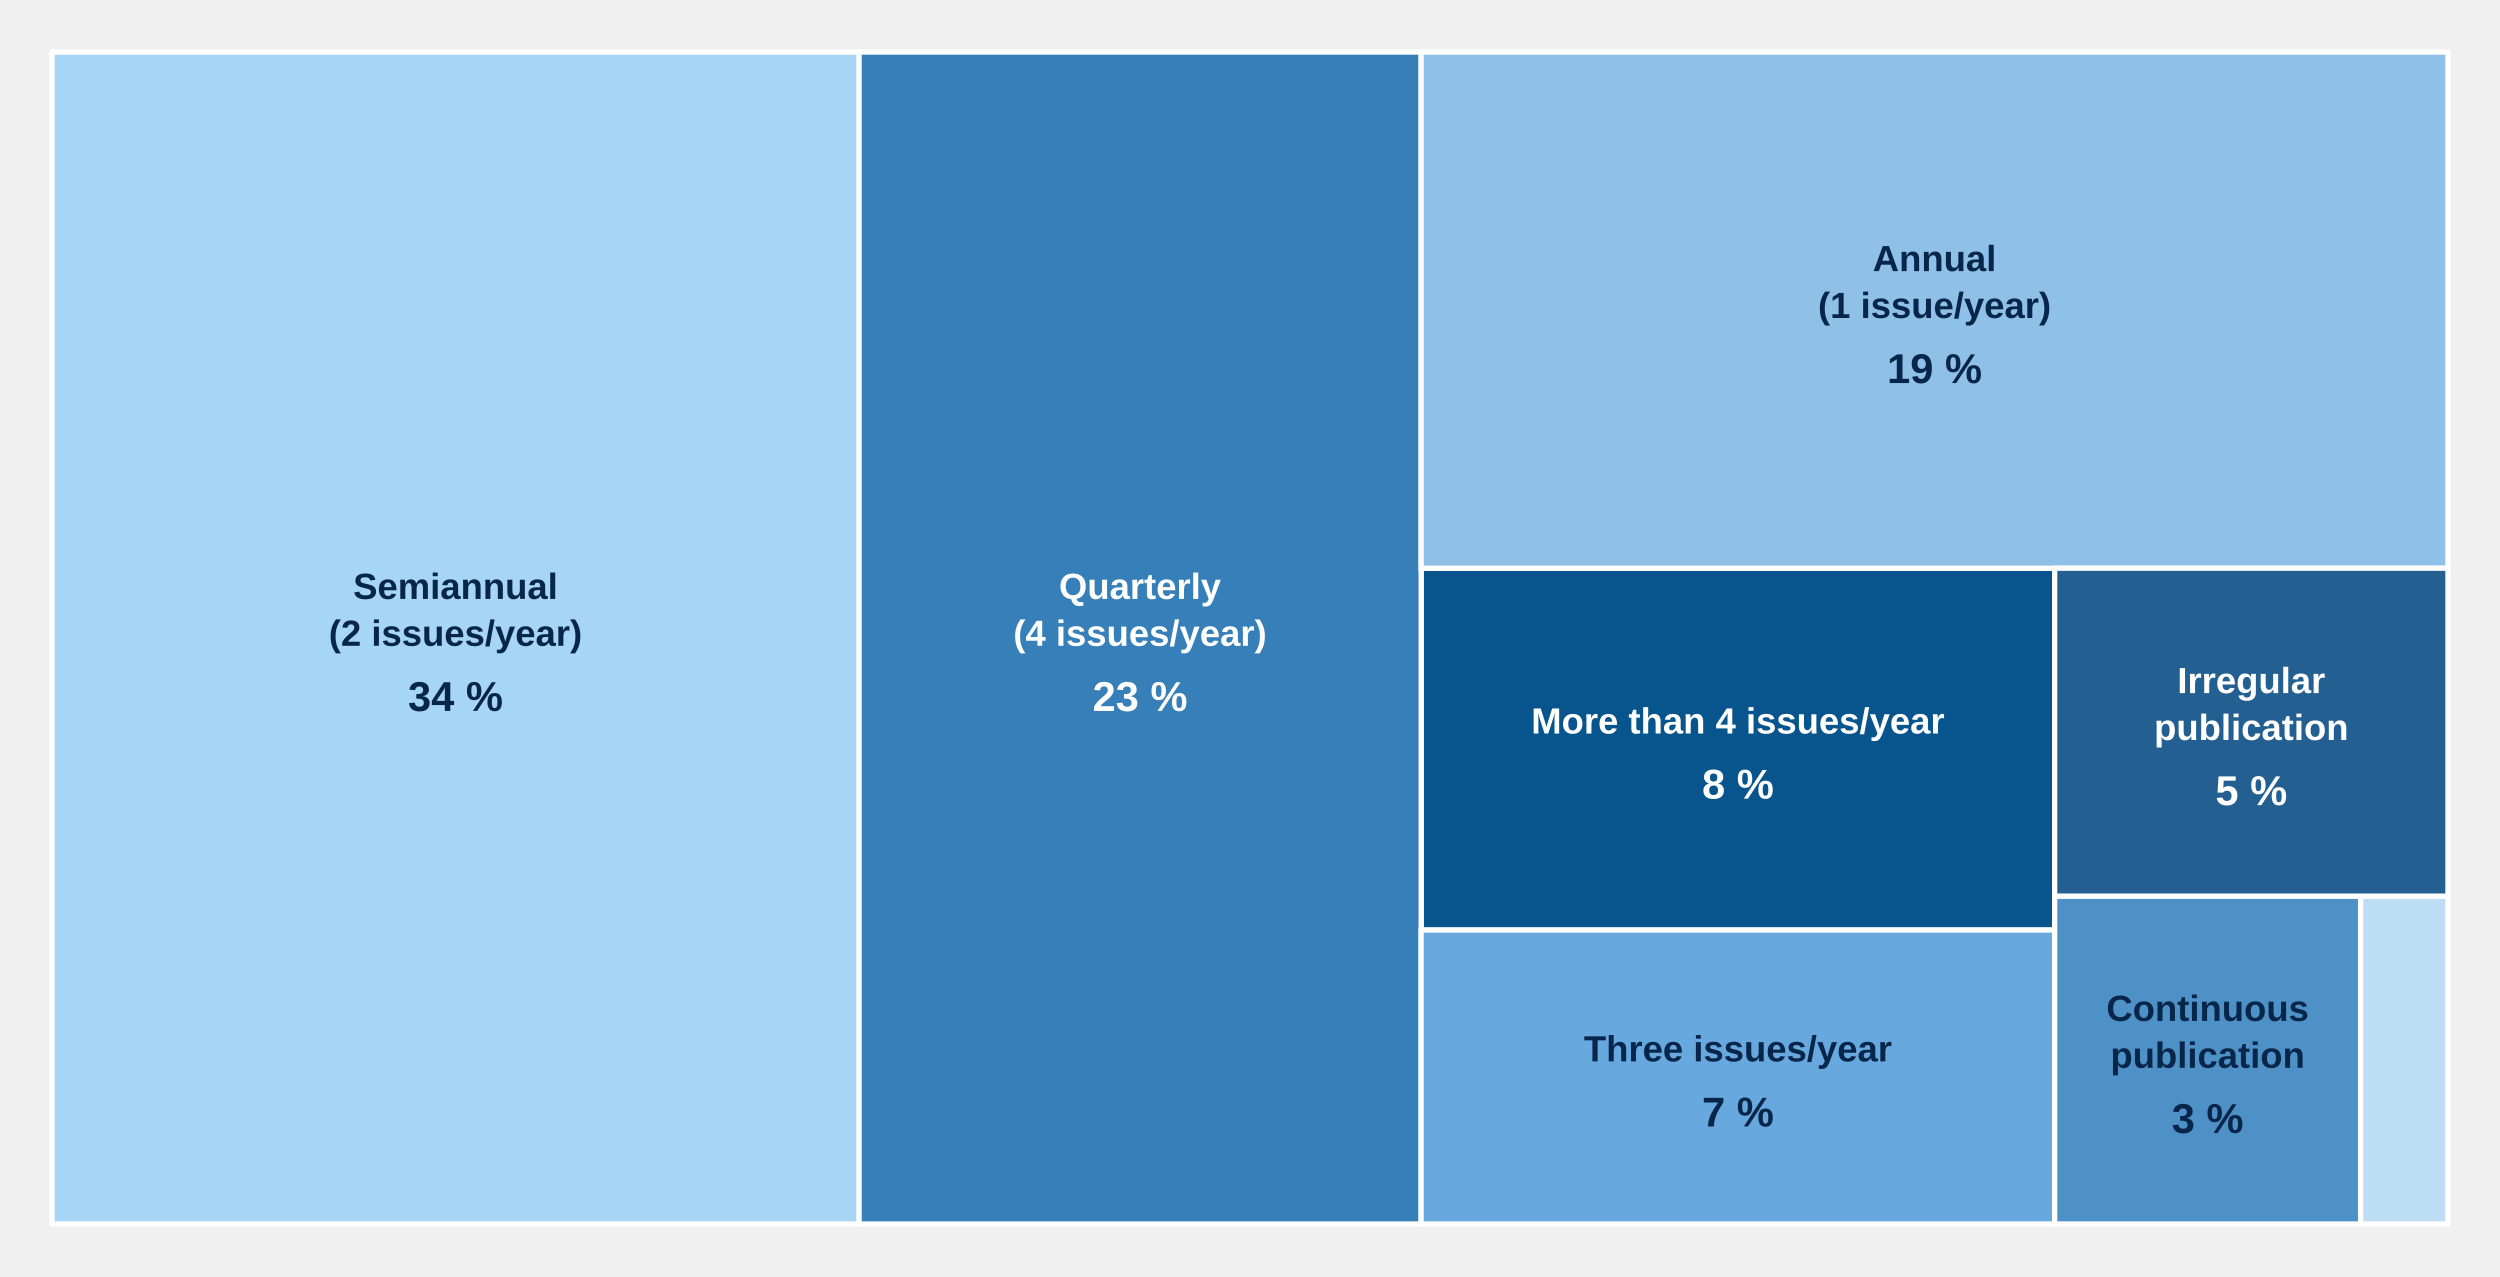
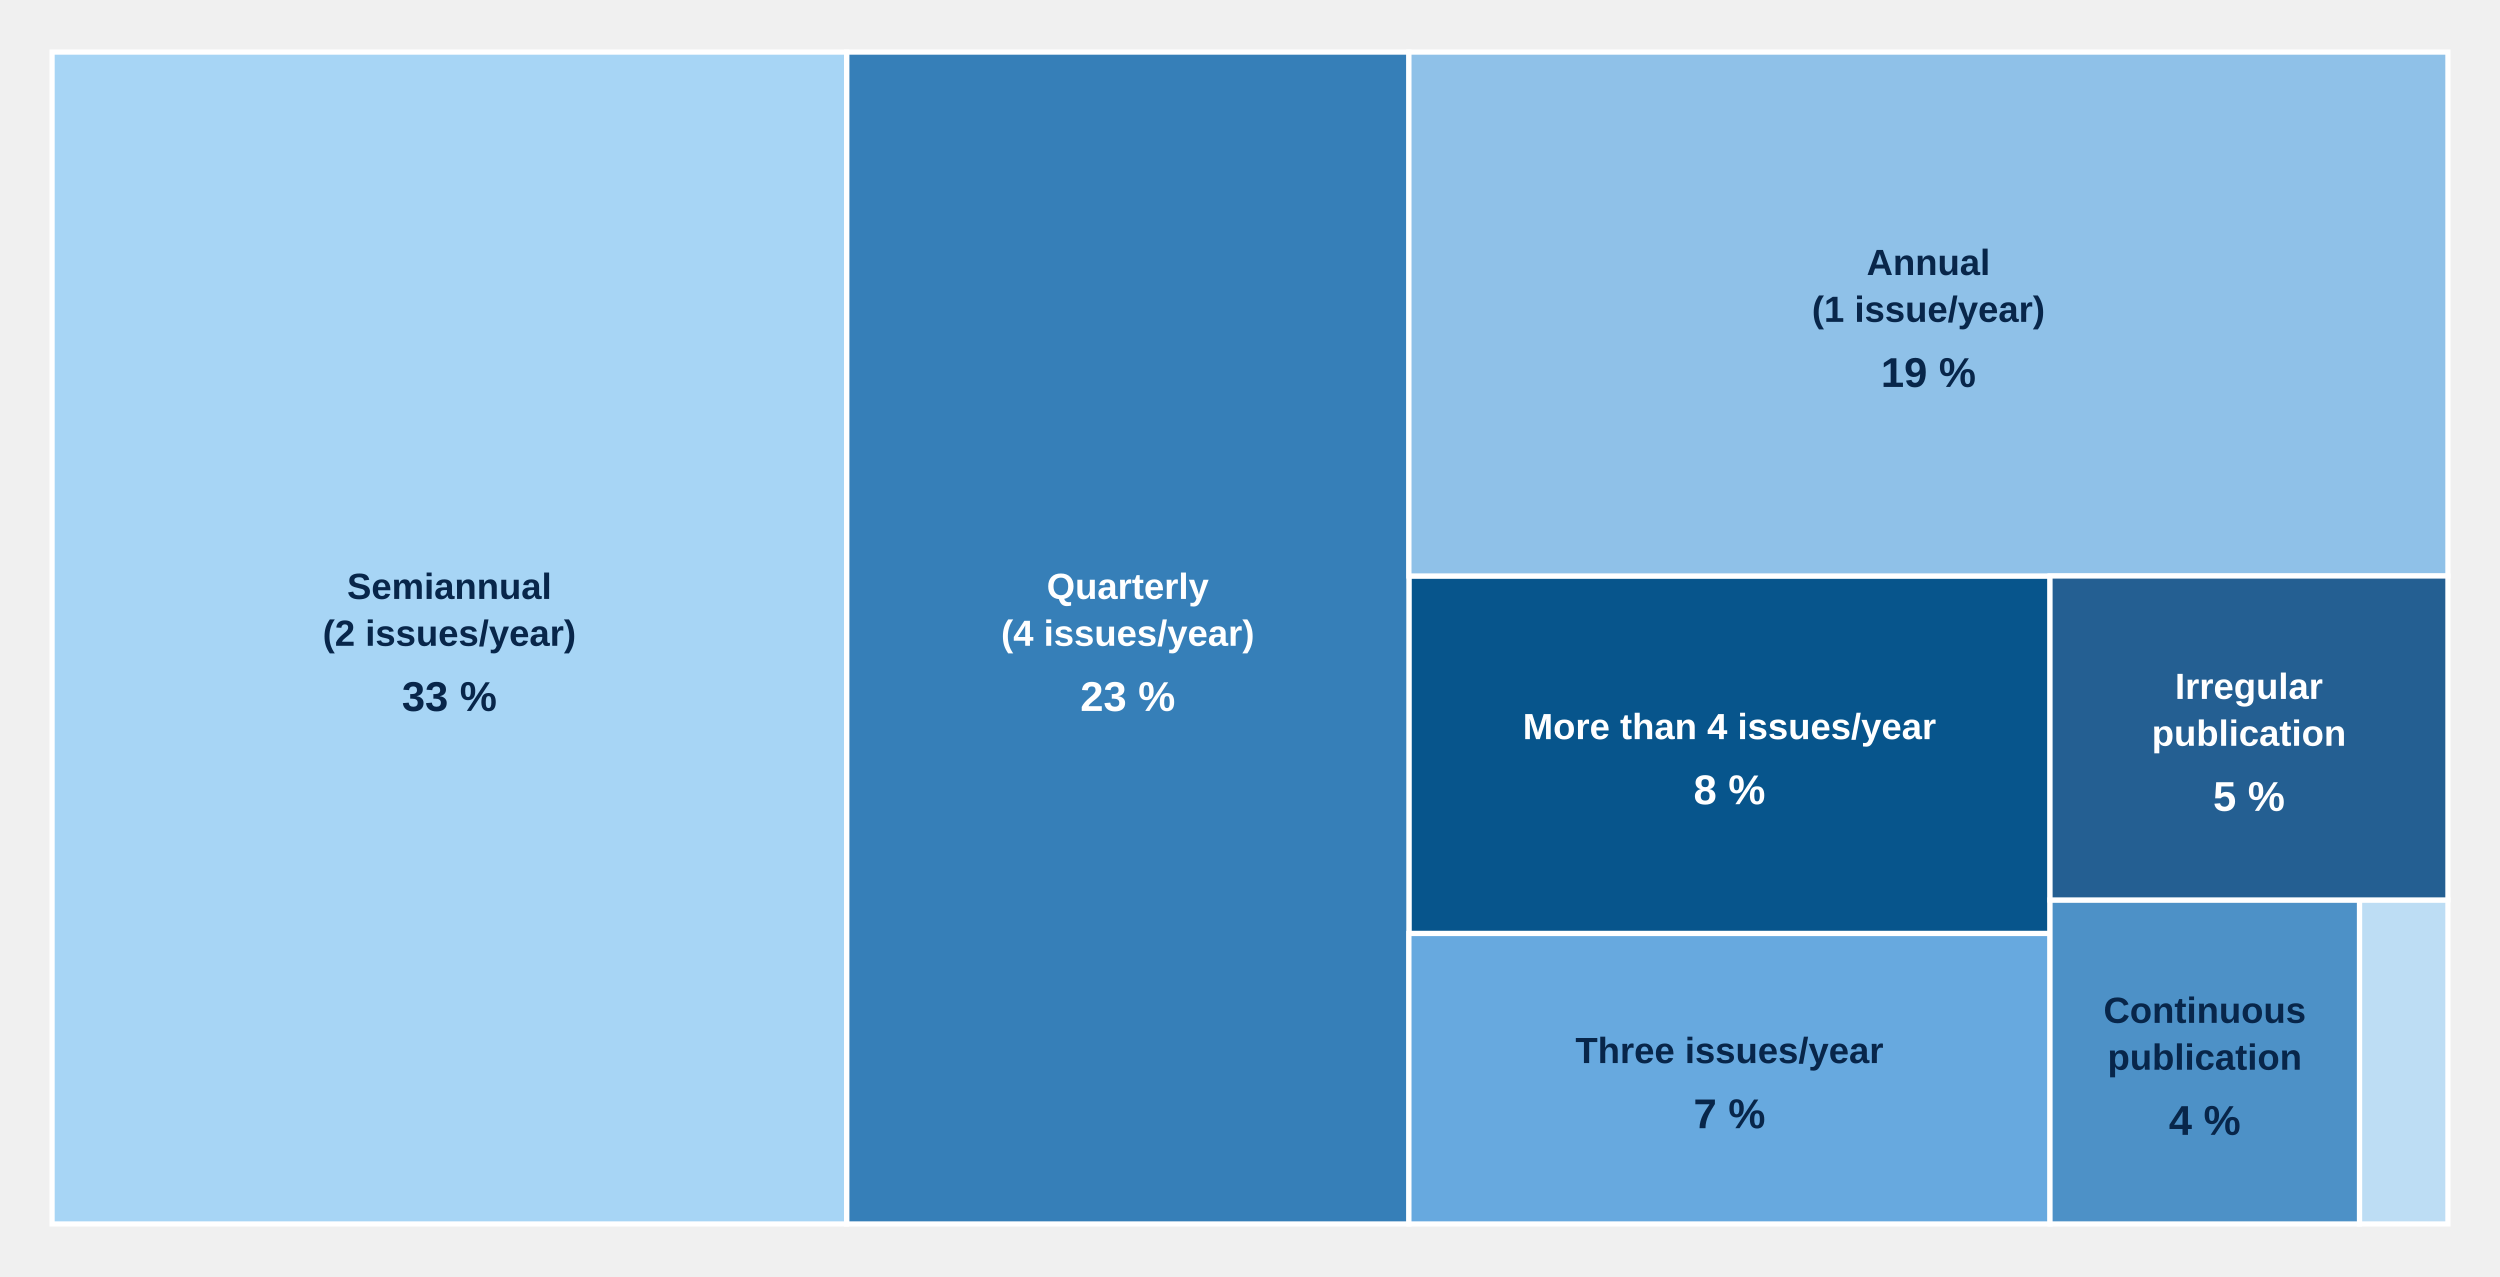
<svg xmlns="http://www.w3.org/2000/svg" aria-label="Publication frequency" style="display:block;width:100%;max-width:960px;height:auto" viewBox="0 0 960 490">
  <g class="chart-tooltip-target" tabindex="0" role="button" aria-label="More than 4 issues/year: 16 journals (8%)" data-tooltip-label="More than 4 issues/year" data-tooltip-count="16" data-tooltip-percent="8">
-     <rect x="545.71" y="218.21" width="243.28" height="138.92" fill="#07558c" stroke="#fff" stroke-width="2" />
+     <rect x="541.02" y="221.18" width="246.18" height="137.28" fill="#07558c" stroke="#fff" stroke-width="2" />
    <g pointer-events="none">
-       <text x="667.36" y="281.67" text-anchor="middle" style="font:700 14px Arial;fill:#fff">More than 4 issues/year</text>
-       <text x="667.36" y="306.67" text-anchor="middle" style="font:700 16px Arial;fill:#fff">8 %</text>
+       <text x="664.11" y="283.82" text-anchor="middle" style="font:700 14px Arial;fill:#fff">More than 4 issues/year</text>
+       <text x="664.11" y="308.82" text-anchor="middle" style="font:700 16px Arial;fill:#fff">8 %</text>
    </g>
  </g>
  <g class="chart-tooltip-target" tabindex="0" role="button" aria-label="Quarterly (4 issues/year): 46 journals (23%)" data-tooltip-label="Quarterly (4 issues/year)" data-tooltip-count="46" data-tooltip-percent="23">
-     <rect x="329.80" y="20.00" width="215.92" height="450.00" fill="#367fb8" stroke="#fff" stroke-width="2" />
+     <rect x="325.10" y="20.00" width="215.92" height="450.00" fill="#367fb8" stroke="#fff" stroke-width="2" />
    <g pointer-events="none">
-       <text x="437.76" y="230.00" text-anchor="middle" style="font:700 14px Arial;fill:#fff">Quarterly</text>
-       <text x="437.76" y="248.00" text-anchor="middle" style="font:700 14px Arial;fill:#fff">(4 issues/year)</text>
-       <text x="437.76" y="273.00" text-anchor="middle" style="font:700 16px Arial;fill:#fff">23 %</text>
+       <text x="433.06" y="230.00" text-anchor="middle" style="font:700 14px Arial;fill:#fff">Quarterly</text>
+       <text x="433.06" y="248.00" text-anchor="middle" style="font:700 14px Arial;fill:#fff">(4 issues/year)</text>
+       <text x="433.06" y="273.00" text-anchor="middle" style="font:700 16px Arial;fill:#fff">23 %</text>
    </g>
  </g>
  <g class="chart-tooltip-target" tabindex="0" role="button" aria-label="Three issues/year: 13 journals (7%)" data-tooltip-label="Three issues/year" data-tooltip-count="13" data-tooltip-percent="7">
-     <rect x="545.71" y="357.13" width="243.28" height="112.87" fill="#67a9df" stroke="#fff" stroke-width="2" />
+     <rect x="541.02" y="358.46" width="246.18" height="111.54" fill="#67a9df" stroke="#fff" stroke-width="2" />
    <g pointer-events="none">
-       <text x="667.36" y="407.57" text-anchor="middle" style="font:700 14px Arial;fill:#08264a">Three issues/year</text>
-       <text x="667.36" y="432.57" text-anchor="middle" style="font:700 16px Arial;fill:#08264a">7 %</text>
+       <text x="664.11" y="408.23" text-anchor="middle" style="font:700 14px Arial;fill:#08264a">Three issues/year</text>
+       <text x="664.11" y="433.23" text-anchor="middle" style="font:700 16px Arial;fill:#08264a">7 %</text>
    </g>
  </g>
-   <g class="chart-tooltip-target" tabindex="0" role="button" aria-label="Semiannual (2 issues/year): 66 journals (34%)" data-tooltip-label="Semiannual (2 issues/year)" data-tooltip-count="66" data-tooltip-percent="34">
-     <rect x="20.00" y="20.00" width="309.80" height="450.00" fill="#a7d5f5" stroke="#fff" stroke-width="2" />
+   <g class="chart-tooltip-target" tabindex="0" role="button" aria-label="Semiannual (2 issues/year): 65 journals (33%)" data-tooltip-label="Semiannual (2 issues/year)" data-tooltip-count="65" data-tooltip-percent="33">
+     <rect x="20.00" y="20.00" width="305.10" height="450.00" fill="#a7d5f5" stroke="#fff" stroke-width="2" />
    <g pointer-events="none">
-       <text x="174.90" y="230.00" text-anchor="middle" style="font:700 14px Arial;fill:#08264a">Semiannual</text>
-       <text x="174.90" y="248.00" text-anchor="middle" style="font:700 14px Arial;fill:#08264a">(2 issues/year)</text>
-       <text x="174.90" y="273.00" text-anchor="middle" style="font:700 16px Arial;fill:#08264a">34 %</text>
+       <text x="172.55" y="230.00" text-anchor="middle" style="font:700 14px Arial;fill:#08264a">Semiannual</text>
+       <text x="172.55" y="248.00" text-anchor="middle" style="font:700 14px Arial;fill:#08264a">(2 issues/year)</text>
+       <text x="172.55" y="273.00" text-anchor="middle" style="font:700 16px Arial;fill:#08264a">33 %</text>
    </g>
  </g>
-   <g class="chart-tooltip-target" tabindex="0" role="button" aria-label="Annual (1 issue/year): 37 journals (19%)" data-tooltip-label="Annual (1 issue/year)" data-tooltip-count="37" data-tooltip-percent="19">
-     <rect x="545.71" y="20.00" width="394.29" height="198.21" fill="#8fc1e8" stroke="#fff" stroke-width="2" />
+   <g class="chart-tooltip-target" tabindex="0" role="button" aria-label="Annual (1 issue/year): 38 journals (19%)" data-tooltip-label="Annual (1 issue/year)" data-tooltip-count="38" data-tooltip-percent="19">
+     <rect x="541.02" y="20.00" width="398.98" height="201.18" fill="#8fc1e8" stroke="#fff" stroke-width="2" />
    <g pointer-events="none">
-       <text x="742.86" y="104.11" text-anchor="middle" style="font:700 14px Arial;fill:#08264a">Annual</text>
-       <text x="742.86" y="122.11" text-anchor="middle" style="font:700 14px Arial;fill:#08264a">(1 issue/year)</text>
-       <text x="742.86" y="147.11" text-anchor="middle" style="font:700 16px Arial;fill:#08264a">19 %</text>
+       <text x="740.51" y="105.59" text-anchor="middle" style="font:700 14px Arial;fill:#08264a">Annual</text>
+       <text x="740.51" y="123.59" text-anchor="middle" style="font:700 14px Arial;fill:#08264a">(1 issue/year)</text>
+       <text x="740.51" y="148.59" text-anchor="middle" style="font:700 16px Arial;fill:#08264a">19 %</text>
    </g>
  </g>
  <g class="chart-tooltip-target" tabindex="0" role="button" aria-label="Biennial (0.5 issue/year): 2 journals (1%)" data-tooltip-label="Biennial (0.5 issue/year)" data-tooltip-count="2" data-tooltip-percent="1">
-     <rect x="906.44" y="344.11" width="33.56" height="125.89" fill="#bdddf4" stroke="#fff" stroke-width="2" />
+     <rect x="906.04" y="345.59" width="33.96" height="124.41" fill="#bdddf4" stroke="#fff" stroke-width="2" />
  </g>
-   <g class="chart-tooltip-target" tabindex="0" role="button" aria-label="Continuous publication: 7 journals (3%)" data-tooltip-label="Continuous publication" data-tooltip-count="7" data-tooltip-percent="3">
-     <rect x="789.00" y="344.11" width="117.45" height="125.89" fill="#4d91c7" stroke="#fff" stroke-width="2" />
+   <g class="chart-tooltip-target" tabindex="0" role="button" aria-label="Continuous publication: 7 journals (4%)" data-tooltip-label="Continuous publication" data-tooltip-count="7" data-tooltip-percent="4">
+     <rect x="787.20" y="345.59" width="118.84" height="124.41" fill="#4d91c7" stroke="#fff" stroke-width="2" />
    <g pointer-events="none">
-       <text x="847.72" y="392.05" text-anchor="middle" style="font:700 14px Arial;fill:#08264a">Continuous</text>
-       <text x="847.72" y="410.05" text-anchor="middle" style="font:700 14px Arial;fill:#08264a">publication</text>
-       <text x="847.72" y="435.05" text-anchor="middle" style="font:700 16px Arial;fill:#08264a">3 %</text>
+       <text x="846.62" y="392.79" text-anchor="middle" style="font:700 14px Arial;fill:#08264a">Continuous</text>
+       <text x="846.62" y="410.79" text-anchor="middle" style="font:700 14px Arial;fill:#08264a">publication</text>
+       <text x="846.62" y="435.79" text-anchor="middle" style="font:700 16px Arial;fill:#08264a">4 %</text>
    </g>
  </g>
  <g class="chart-tooltip-target" tabindex="0" role="button" aria-label="Irregular publication: 9 journals (5%)" data-tooltip-label="Irregular publication" data-tooltip-count="9" data-tooltip-percent="5">
-     <rect x="789.00" y="218.21" width="151.00" height="125.89" fill="#245f92" stroke="#fff" stroke-width="2" />
+     <rect x="787.20" y="221.18" width="152.80" height="124.41" fill="#245f92" stroke="#fff" stroke-width="2" />
    <g pointer-events="none">
-       <text x="864.50" y="266.16" text-anchor="middle" style="font:700 14px Arial;fill:#fff">Irregular</text>
-       <text x="864.50" y="284.16" text-anchor="middle" style="font:700 14px Arial;fill:#fff">publication</text>
-       <text x="864.50" y="309.16" text-anchor="middle" style="font:700 16px Arial;fill:#fff">5 %</text>
+       <text x="863.60" y="268.38" text-anchor="middle" style="font:700 14px Arial;fill:#fff">Irregular</text>
+       <text x="863.60" y="286.38" text-anchor="middle" style="font:700 14px Arial;fill:#fff">publication</text>
+       <text x="863.60" y="311.38" text-anchor="middle" style="font:700 16px Arial;fill:#fff">5 %</text>
    </g>
  </g>
</svg>
